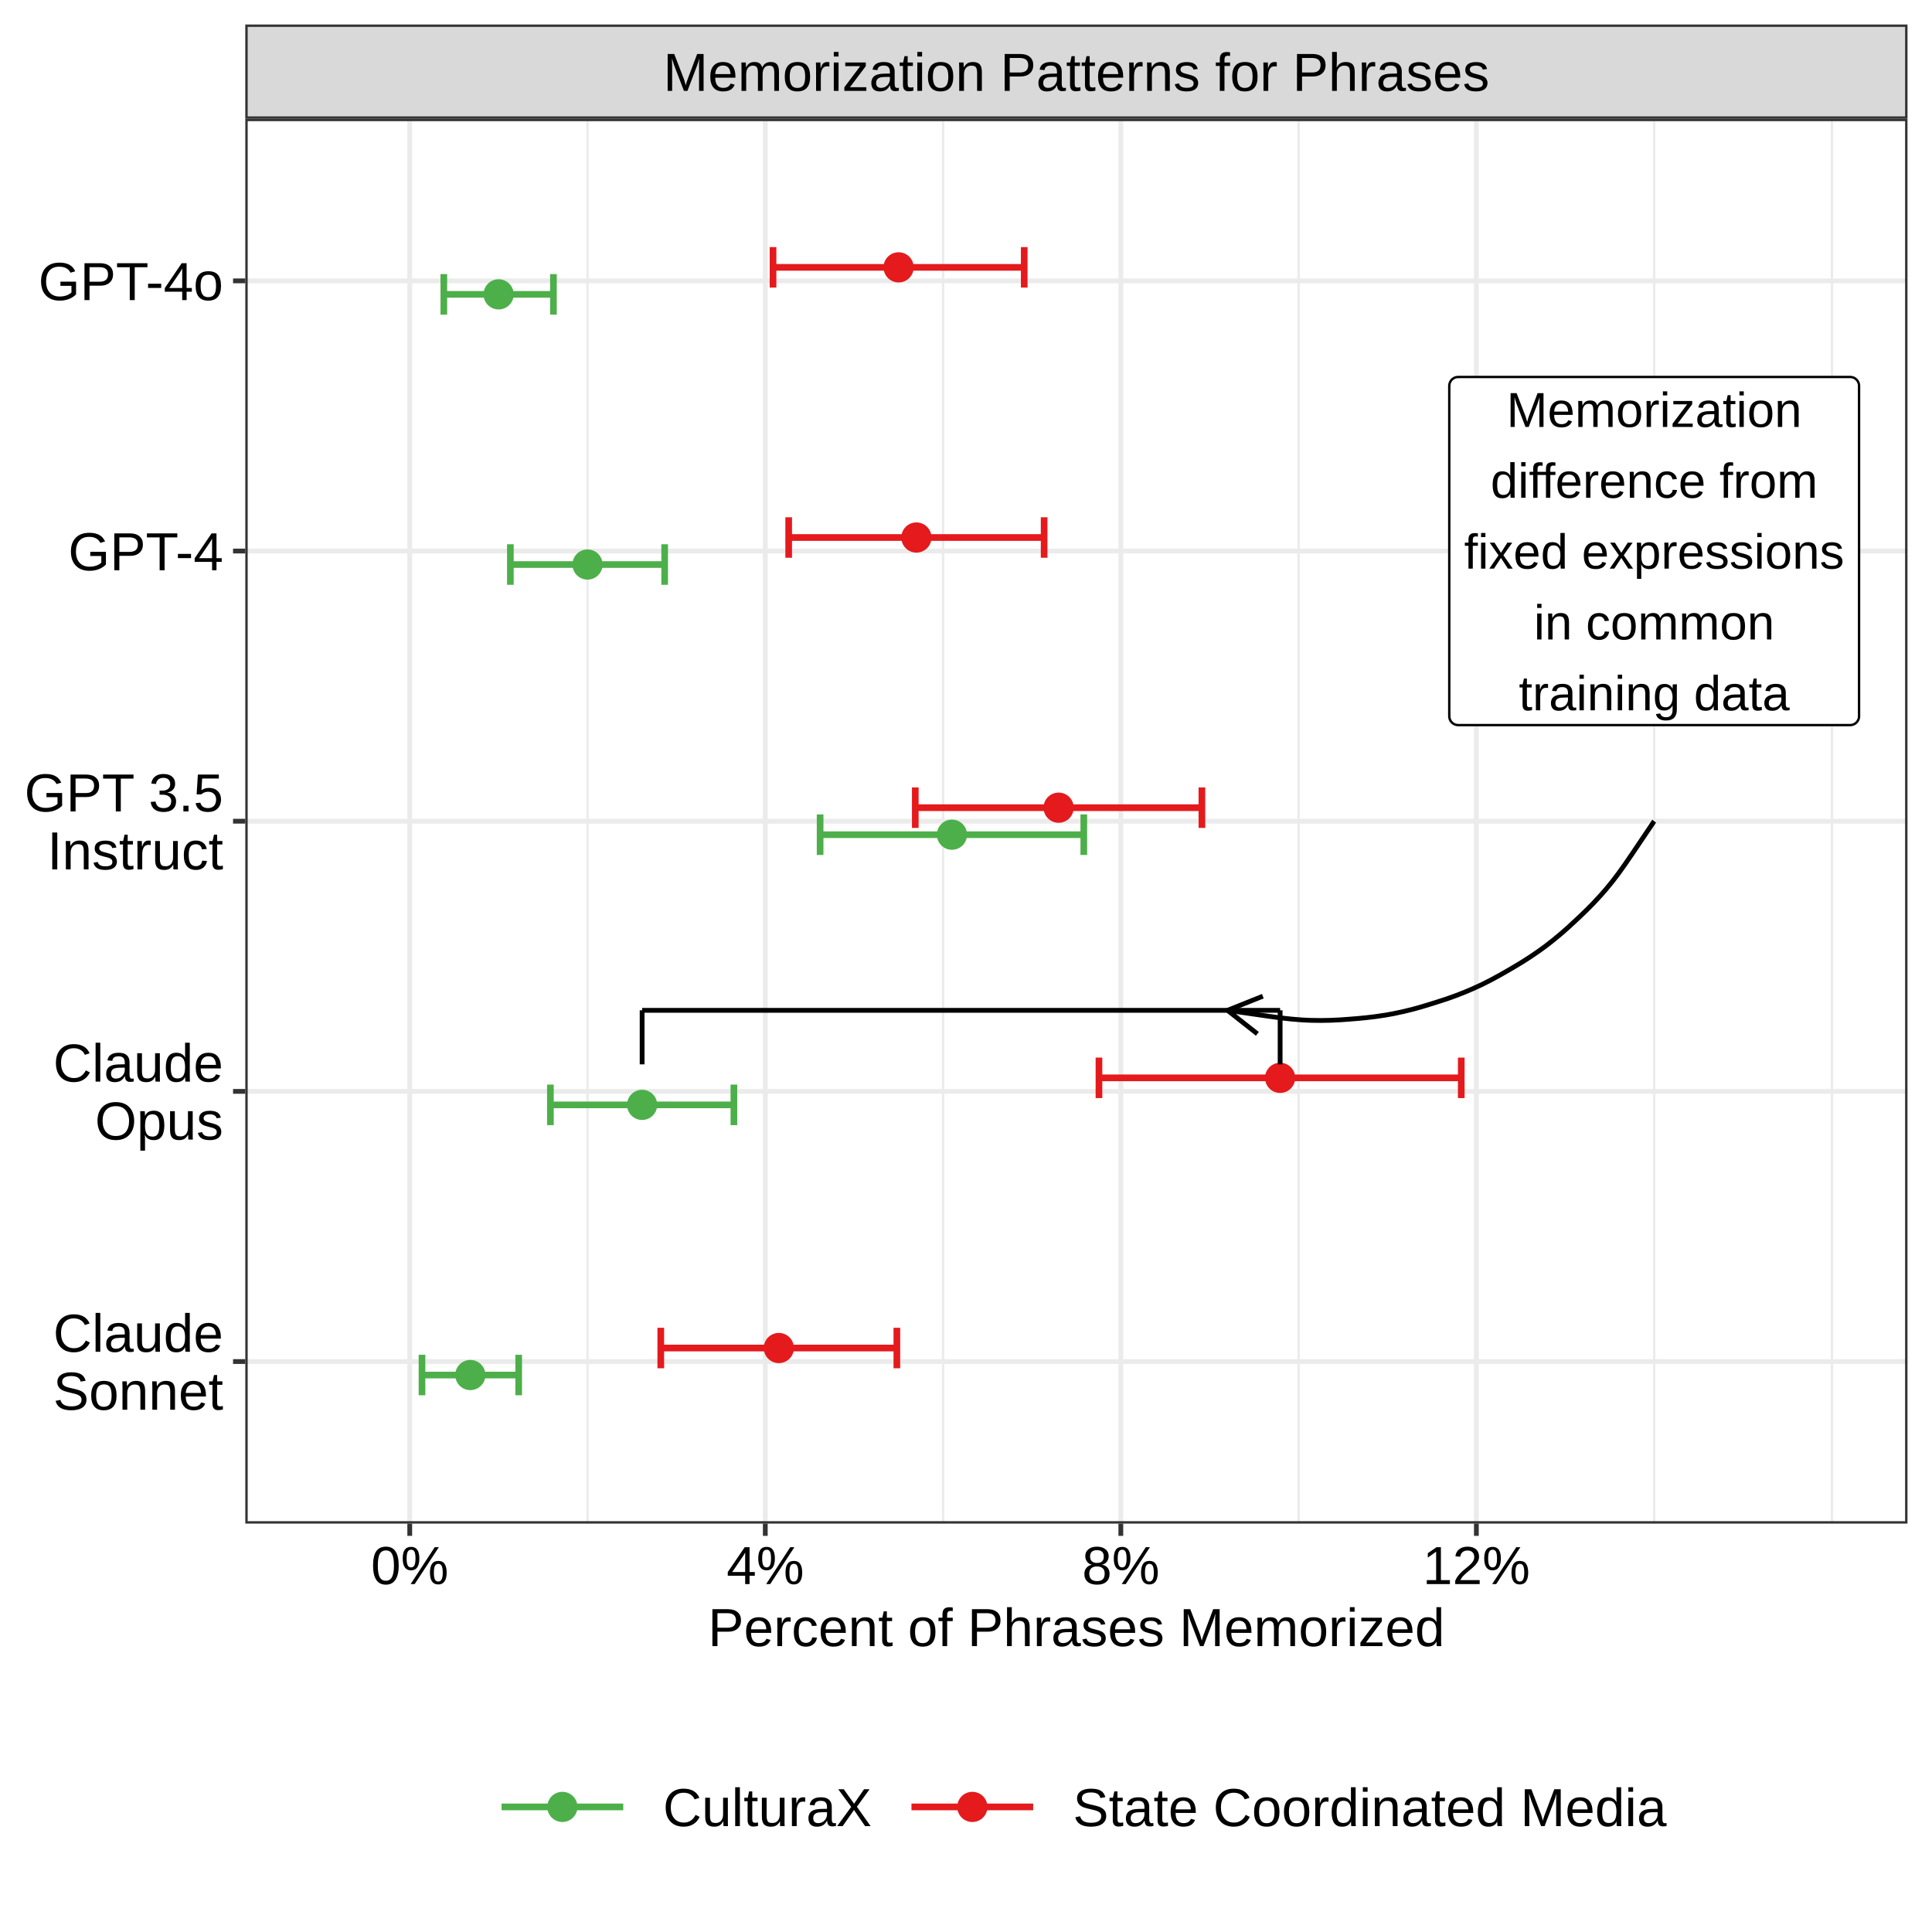
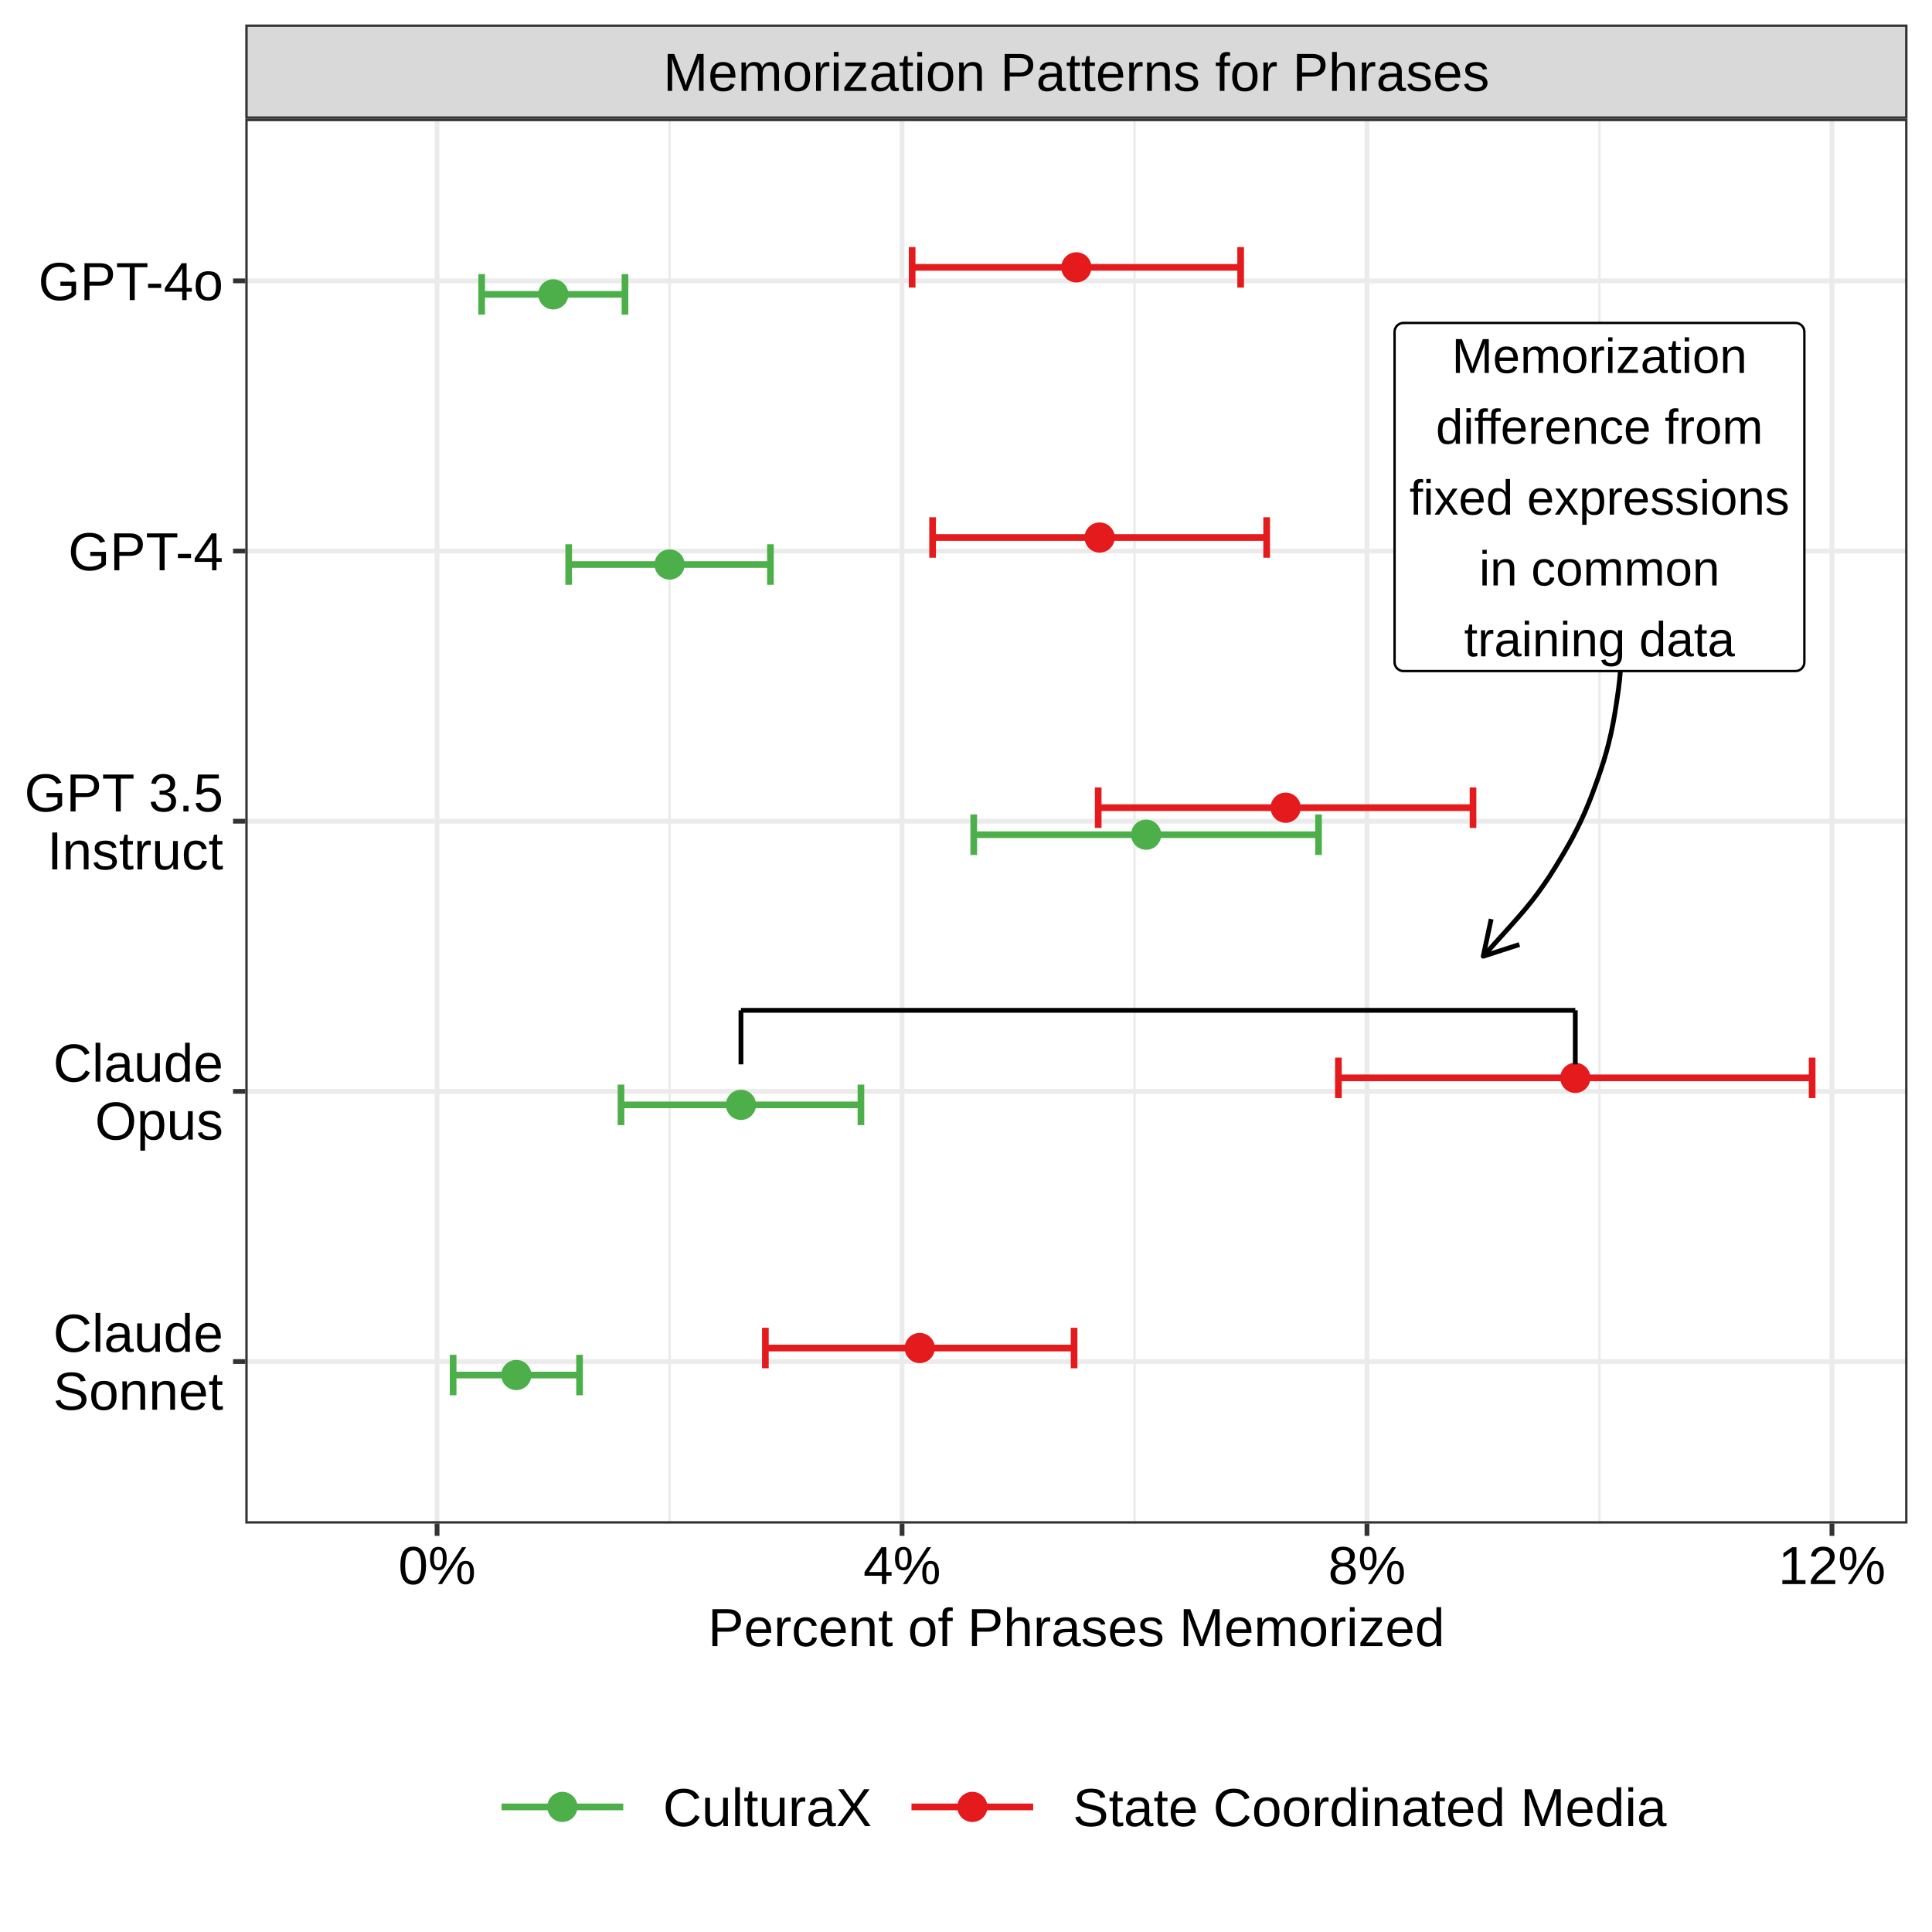
<svg xmlns="http://www.w3.org/2000/svg" width="432.00pt" height="432.00pt" viewBox="0 0 432.00 432.00">
  <g class="svglite">
    <defs>
      <style type="text/css">
    .svglite line, .svglite polyline, .svglite polygon, .svglite path, .svglite rect, .svglite circle {
      fill: none;
      stroke: #000000;
      stroke-linecap: round;
      stroke-linejoin: round;
      stroke-miterlimit: 10.00;
    }
    .svglite text {
      white-space: pre;
    }
    .svglite g.glyphgroup path {
      fill: inherit;
      stroke: none;
    }
  </style>
    </defs>
    <rect width="100%" height="100%" style="stroke: none; fill: #FFFFFF;" />
    <defs>
      <clipPath id="cpMC4wMHw0MzIuMDB8MC4wMHw0MzIuMDA=">
        <rect x="0.00" y="0.00" width="432.00" height="432.00" />
      </clipPath>
    </defs>
    <g clip-path="url(#cpMC4wMHw0MzIuMDB8MC4wMHw0MzIuMDA=)">
      <rect x="0" y="0.00" width="432.00" height="432.00" style="stroke-width: 1.07; stroke: #FFFFFF; fill: #FFFFFF;" />
    </g>
    <defs>
      <clipPath id="cpNTQuODV8NDI2LjUyfDI2LjU2fDM0MC42OA==">
        <rect x="54.85" y="26.56" width="371.67" height="314.12" />
      </clipPath>
    </defs>
    <g clip-path="url(#cpNTQuODV8NDI2LjUyfDI2LjU2fDM0MC42OA==)">
      <rect x="54.85" y="26.56" width="371.67" height="314.12" style="stroke-width: 1.07; stroke: none; fill: #FFFFFF;" />
-       <polyline points="131.37,340.68 131.37,26.56 " style="stroke-width: 0.53; stroke: #EBEBEB; stroke-linecap: butt;" />
-       <polyline points="210.87,340.68 210.87,26.56 " style="stroke-width: 0.53; stroke: #EBEBEB; stroke-linecap: butt;" />
-       <polyline points="290.37,340.68 290.37,26.56 " style="stroke-width: 0.53; stroke: #EBEBEB; stroke-linecap: butt;" />
-       <polyline points="369.88,340.68 369.88,26.56 " style="stroke-width: 0.53; stroke: #EBEBEB; stroke-linecap: butt;" />
-       <polyline points="409.63,340.68 409.63,26.56 " style="stroke-width: 0.53; stroke: #EBEBEB; stroke-linecap: butt;" />
+       <polyline points="149.72,340.68 149.72,26.56 " style="stroke-width: 0.53; stroke: #EBEBEB; stroke-linecap: butt;" />
+       <polyline points="253.68,340.68 253.68,26.56 " style="stroke-width: 0.53; stroke: #EBEBEB; stroke-linecap: butt;" />
+       <polyline points="357.64,340.68 357.64,26.56 " style="stroke-width: 0.53; stroke: #EBEBEB; stroke-linecap: butt;" />
      <polyline points="54.85,304.44 426.52,304.44 " style="stroke-width: 1.07; stroke: #EBEBEB; stroke-linecap: butt;" />
      <polyline points="54.85,244.03 426.52,244.03 " style="stroke-width: 1.07; stroke: #EBEBEB; stroke-linecap: butt;" />
      <polyline points="54.85,183.62 426.52,183.62 " style="stroke-width: 1.07; stroke: #EBEBEB; stroke-linecap: butt;" />
      <polyline points="54.85,123.21 426.52,123.21 " style="stroke-width: 1.07; stroke: #EBEBEB; stroke-linecap: butt;" />
      <polyline points="54.85,62.80 426.52,62.80 " style="stroke-width: 1.07; stroke: #EBEBEB; stroke-linecap: butt;" />
-       <polyline points="91.62,340.68 91.62,26.56 " style="stroke-width: 1.07; stroke: #EBEBEB; stroke-linecap: butt;" />
-       <polyline points="171.12,340.68 171.12,26.56 " style="stroke-width: 1.07; stroke: #EBEBEB; stroke-linecap: butt;" />
-       <polyline points="250.62,340.68 250.62,26.56 " style="stroke-width: 1.07; stroke: #EBEBEB; stroke-linecap: butt;" />
-       <polyline points="330.12,340.68 330.12,26.56 " style="stroke-width: 1.07; stroke: #EBEBEB; stroke-linecap: butt;" />
-       <circle cx="143.58" cy="247.05" r="3.02" style="stroke-width: 0.71; stroke: #4DAF4A; fill: #4DAF4A;" />
-       <circle cx="286.24" cy="241.01" r="3.02" style="stroke-width: 0.71; stroke: #E41A1C; fill: #E41A1C;" />
-       <circle cx="105.17" cy="307.46" r="3.02" style="stroke-width: 0.71; stroke: #4DAF4A; fill: #4DAF4A;" />
-       <circle cx="174.15" cy="301.42" r="3.02" style="stroke-width: 0.71; stroke: #E41A1C; fill: #E41A1C;" />
-       <circle cx="212.86" cy="186.64" r="3.02" style="stroke-width: 0.71; stroke: #4DAF4A; fill: #4DAF4A;" />
-       <circle cx="236.71" cy="180.60" r="3.02" style="stroke-width: 0.71; stroke: #E41A1C; fill: #E41A1C;" />
-       <circle cx="131.37" cy="126.23" r="3.02" style="stroke-width: 0.71; stroke: #4DAF4A; fill: #4DAF4A;" />
-       <circle cx="204.91" cy="120.19" r="3.02" style="stroke-width: 0.71; stroke: #E41A1C; fill: #E41A1C;" />
-       <circle cx="111.49" cy="65.82" r="3.02" style="stroke-width: 0.71; stroke: #4DAF4A; fill: #4DAF4A;" />
-       <circle cx="200.93" cy="59.78" r="3.02" style="stroke-width: 0.71; stroke: #E41A1C; fill: #E41A1C;" />
-       <polyline points="164.10,251.58 164.10,242.52 " style="stroke-width: 1.49; stroke: #4DAF4A; stroke-linecap: butt;" />
-       <polyline points="164.10,247.05 123.07,247.05 " style="stroke-width: 1.49; stroke: #4DAF4A; stroke-linecap: butt;" />
-       <polyline points="123.07,251.58 123.07,242.52 " style="stroke-width: 1.49; stroke: #4DAF4A; stroke-linecap: butt;" />
-       <polyline points="326.74,245.54 326.74,236.48 " style="stroke-width: 1.49; stroke: #E41A1C; stroke-linecap: butt;" />
-       <polyline points="326.74,241.01 245.73,241.01 " style="stroke-width: 1.49; stroke: #E41A1C; stroke-linecap: butt;" />
-       <polyline points="245.73,245.54 245.73,236.48 " style="stroke-width: 1.49; stroke: #E41A1C; stroke-linecap: butt;" />
-       <polyline points="115.98,311.99 115.98,302.93 " style="stroke-width: 1.49; stroke: #4DAF4A; stroke-linecap: butt;" />
-       <polyline points="115.98,307.46 94.36,307.46 " style="stroke-width: 1.49; stroke: #4DAF4A; stroke-linecap: butt;" />
-       <polyline points="94.36,311.99 94.36,302.93 " style="stroke-width: 1.49; stroke: #4DAF4A; stroke-linecap: butt;" />
-       <polyline points="200.54,305.95 200.54,296.89 " style="stroke-width: 1.49; stroke: #E41A1C; stroke-linecap: butt;" />
-       <polyline points="200.54,301.42 147.75,301.42 " style="stroke-width: 1.49; stroke: #E41A1C; stroke-linecap: butt;" />
-       <polyline points="147.75,305.95 147.75,296.89 " style="stroke-width: 1.49; stroke: #E41A1C; stroke-linecap: butt;" />
-       <polyline points="242.34,191.17 242.34,182.11 " style="stroke-width: 1.49; stroke: #4DAF4A; stroke-linecap: butt;" />
-       <polyline points="242.34,186.64 183.38,186.64 " style="stroke-width: 1.49; stroke: #4DAF4A; stroke-linecap: butt;" />
-       <polyline points="183.38,191.17 183.38,182.11 " style="stroke-width: 1.49; stroke: #4DAF4A; stroke-linecap: butt;" />
-       <polyline points="268.75,185.13 268.75,176.07 " style="stroke-width: 1.49; stroke: #E41A1C; stroke-linecap: butt;" />
-       <polyline points="268.75,180.60 204.66,180.60 " style="stroke-width: 1.49; stroke: #E41A1C; stroke-linecap: butt;" />
-       <polyline points="204.66,185.13 204.66,176.07 " style="stroke-width: 1.49; stroke: #E41A1C; stroke-linecap: butt;" />
-       <polyline points="148.62,130.76 148.62,121.70 " style="stroke-width: 1.49; stroke: #4DAF4A; stroke-linecap: butt;" />
-       <polyline points="148.62,126.23 114.12,126.23 " style="stroke-width: 1.49; stroke: #4DAF4A; stroke-linecap: butt;" />
-       <polyline points="114.12,130.76 114.12,121.70 " style="stroke-width: 1.49; stroke: #4DAF4A; stroke-linecap: butt;" />
-       <polyline points="233.47,124.72 233.47,115.66 " style="stroke-width: 1.49; stroke: #E41A1C; stroke-linecap: butt;" />
-       <polyline points="233.47,120.19 176.35,120.19 " style="stroke-width: 1.49; stroke: #E41A1C; stroke-linecap: butt;" />
-       <polyline points="176.35,124.72 176.35,115.66 " style="stroke-width: 1.49; stroke: #E41A1C; stroke-linecap: butt;" />
-       <polyline points="123.75,70.35 123.75,61.29 " style="stroke-width: 1.49; stroke: #4DAF4A; stroke-linecap: butt;" />
-       <polyline points="123.75,65.82 99.24,65.82 " style="stroke-width: 1.49; stroke: #4DAF4A; stroke-linecap: butt;" />
-       <polyline points="99.24,70.35 99.24,61.29 " style="stroke-width: 1.49; stroke: #4DAF4A; stroke-linecap: butt;" />
-       <polyline points="229.02,64.31 229.02,55.25 " style="stroke-width: 1.49; stroke: #E41A1C; stroke-linecap: butt;" />
-       <polyline points="229.02,59.78 172.85,59.78 " style="stroke-width: 1.49; stroke: #E41A1C; stroke-linecap: butt;" />
-       <polyline points="172.85,64.31 172.85,55.25 " style="stroke-width: 1.49; stroke: #E41A1C; stroke-linecap: butt;" />
-       <line x1="143.58" y1="237.99" x2="143.58" y2="225.91" style="stroke-width: 1.07; stroke-linecap: butt;" />
-       <line x1="286.24" y1="237.99" x2="286.24" y2="225.91" style="stroke-width: 1.07; stroke-linecap: butt;" />
-       <line x1="143.58" y1="225.91" x2="286.24" y2="225.91" style="stroke-width: 1.07; stroke-linecap: butt;" />
-       <polyline points="274.47,225.91 274.66,225.93 275.74,226.09 277.92,226.41 280.77,226.82 283.67,227.24 286.35,227.60 288.81,227.87 291.14,228.06 293.03,228.15 295.32,228.18 297.55,228.14 299.65,228.04 301.59,227.90 303.48,227.75 305.45,227.56 307.56,227.31 309.78,226.98 311.61,226.65 313.85,226.17 316.01,225.64 318.04,225.07 319.90,224.50 321.71,223.93 323.59,223.32 325.59,222.60 327.68,221.78 329.39,221.05 331.47,220.09 333.46,219.08 335.30,218.08 337.00,217.11 338.63,216.16 340.32,215.14 342.12,213.99 343.97,212.73 345.48,211.64 347.29,210.23 349.01,208.81 350.58,207.43 352.02,206.10 353.40,204.81 354.82,203.44 356.32,201.92 357.84,200.28 359.07,198.88 360.53,197.10 361.95,195.23 363.41,193.18 364.96,190.92 366.61,188.47 368.18,186.14 369.32,184.45 369.81,183.71 369.88,183.62 " style="stroke-width: 1.07; stroke-linecap: butt;" />
-       <polyline points="282.37,222.75 274.47,225.91 281.15,231.17 " style="stroke-width: 1.07; stroke-linecap: butt;" />
-       <polygon points="326.04,162.13 413.71,162.13 413.63,162.13 413.95,162.12 414.26,162.05 414.56,161.94 414.84,161.78 415.08,161.58 415.29,161.34 415.46,161.07 415.59,160.78 415.67,160.47 415.69,160.15 415.69,160.15 415.69,86.27 415.69,86.27 415.67,85.96 415.59,85.65 415.46,85.35 415.29,85.08 415.08,84.85 414.84,84.64 414.56,84.48 414.26,84.37 413.95,84.31 413.71,84.29 326.04,84.29 326.28,84.31 325.96,84.30 325.64,84.33 325.34,84.42 325.05,84.56 324.79,84.74 324.56,84.96 324.37,85.22 324.22,85.50 324.12,85.80 324.07,86.11 324.06,86.27 324.06,160.15 324.07,159.99 324.07,160.31 324.12,160.62 324.22,160.93 324.37,161.21 324.56,161.46 324.79,161.68 325.05,161.87 325.34,162.00 325.64,162.09 325.96,162.13 " style="stroke-width: 0.53; fill: #FFFFFF;" />
-       <text x="369.88" y="95.47" text-anchor="middle" style="font-size: 11.00px; font-family: &quot;Arial&quot;;" textLength="66.03px" lengthAdjust="spacingAndGlyphs">Memorization</text>
-       <text x="369.88" y="111.31" text-anchor="middle" style="font-size: 11.00px; font-family: &quot;Arial&quot;;" textLength="73.20px" lengthAdjust="spacingAndGlyphs">difference from</text>
-       <text x="369.88" y="127.15" text-anchor="middle" style="font-size: 11.00px; font-family: &quot;Arial&quot;;" textLength="85.03px" lengthAdjust="spacingAndGlyphs">fixed expressions</text>
-       <text x="369.88" y="142.99" text-anchor="middle" style="font-size: 11.00px; font-family: &quot;Arial&quot;;" textLength="53.81px" lengthAdjust="spacingAndGlyphs">in common</text>
-       <text x="369.88" y="158.83" text-anchor="middle" style="font-size: 11.00px; font-family: &quot;Arial&quot;;" textLength="60.59px" lengthAdjust="spacingAndGlyphs">training data</text>
+       <polyline points="97.73,340.68 97.73,26.56 " style="stroke-width: 1.07; stroke: #EBEBEB; stroke-linecap: butt;" />
+       <polyline points="201.70,340.68 201.70,26.56 " style="stroke-width: 1.07; stroke: #EBEBEB; stroke-linecap: butt;" />
+       <polyline points="305.66,340.68 305.66,26.56 " style="stroke-width: 1.07; stroke: #EBEBEB; stroke-linecap: butt;" />
+       <polyline points="409.63,340.68 409.63,26.56 " style="stroke-width: 1.07; stroke: #EBEBEB; stroke-linecap: butt;" />
+       <circle cx="165.68" cy="247.05" r="3.02" style="stroke-width: 0.71; stroke: #4DAF4A; fill: #4DAF4A;" />
+       <circle cx="352.24" cy="241.01" r="3.02" style="stroke-width: 0.71; stroke: #E41A1C; fill: #E41A1C;" />
+       <circle cx="115.45" cy="307.46" r="3.02" style="stroke-width: 0.71; stroke: #4DAF4A; fill: #4DAF4A;" />
+       <circle cx="205.66" cy="301.42" r="3.02" style="stroke-width: 0.71; stroke: #E41A1C; fill: #E41A1C;" />
+       <circle cx="256.28" cy="186.64" r="3.02" style="stroke-width: 0.71; stroke: #4DAF4A; fill: #4DAF4A;" />
+       <circle cx="287.47" cy="180.60" r="3.02" style="stroke-width: 0.71; stroke: #E41A1C; fill: #E41A1C;" />
+       <circle cx="149.72" cy="126.23" r="3.02" style="stroke-width: 0.71; stroke: #4DAF4A; fill: #4DAF4A;" />
+       <circle cx="245.88" cy="120.19" r="3.02" style="stroke-width: 0.71; stroke: #E41A1C; fill: #E41A1C;" />
+       <circle cx="123.72" cy="65.82" r="3.02" style="stroke-width: 0.71; stroke: #4DAF4A; fill: #4DAF4A;" />
+       <circle cx="240.68" cy="59.78" r="3.02" style="stroke-width: 0.71; stroke: #E41A1C; fill: #E41A1C;" />
+       <polyline points="192.51,251.58 192.51,242.52 " style="stroke-width: 1.49; stroke: #4DAF4A; stroke-linecap: butt;" />
+       <polyline points="192.51,247.05 138.86,247.05 " style="stroke-width: 1.49; stroke: #4DAF4A; stroke-linecap: butt;" />
+       <polyline points="138.86,251.58 138.86,242.52 " style="stroke-width: 1.49; stroke: #4DAF4A; stroke-linecap: butt;" />
+       <polyline points="405.20,245.54 405.20,236.48 " style="stroke-width: 1.49; stroke: #E41A1C; stroke-linecap: butt;" />
+       <polyline points="405.20,241.01 299.27,241.01 " style="stroke-width: 1.49; stroke: #E41A1C; stroke-linecap: butt;" />
+       <polyline points="299.27,245.54 299.27,236.48 " style="stroke-width: 1.49; stroke: #E41A1C; stroke-linecap: butt;" />
+       <polyline points="129.59,311.99 129.59,302.93 " style="stroke-width: 1.49; stroke: #4DAF4A; stroke-linecap: butt;" />
+       <polyline points="129.59,307.46 101.32,307.46 " style="stroke-width: 1.49; stroke: #4DAF4A; stroke-linecap: butt;" />
+       <polyline points="101.32,311.99 101.32,302.93 " style="stroke-width: 1.49; stroke: #4DAF4A; stroke-linecap: butt;" />
+       <polyline points="240.17,305.95 240.17,296.89 " style="stroke-width: 1.49; stroke: #E41A1C; stroke-linecap: butt;" />
+       <polyline points="240.17,301.42 171.14,301.42 " style="stroke-width: 1.49; stroke: #E41A1C; stroke-linecap: butt;" />
+       <polyline points="171.14,305.95 171.14,296.89 " style="stroke-width: 1.49; stroke: #E41A1C; stroke-linecap: butt;" />
+       <polyline points="294.83,191.17 294.83,182.11 " style="stroke-width: 1.49; stroke: #4DAF4A; stroke-linecap: butt;" />
+       <polyline points="294.83,186.64 217.73,186.64 " style="stroke-width: 1.49; stroke: #4DAF4A; stroke-linecap: butt;" />
+       <polyline points="217.73,191.17 217.73,182.11 " style="stroke-width: 1.49; stroke: #4DAF4A; stroke-linecap: butt;" />
+       <polyline points="329.37,185.13 329.37,176.07 " style="stroke-width: 1.49; stroke: #E41A1C; stroke-linecap: butt;" />
+       <polyline points="329.37,180.60 245.56,180.60 " style="stroke-width: 1.49; stroke: #E41A1C; stroke-linecap: butt;" />
+       <polyline points="245.56,185.13 245.56,176.07 " style="stroke-width: 1.49; stroke: #E41A1C; stroke-linecap: butt;" />
+       <polyline points="172.27,130.76 172.27,121.70 " style="stroke-width: 1.49; stroke: #4DAF4A; stroke-linecap: butt;" />
+       <polyline points="172.27,126.23 127.16,126.23 " style="stroke-width: 1.49; stroke: #4DAF4A; stroke-linecap: butt;" />
+       <polyline points="127.16,130.76 127.16,121.70 " style="stroke-width: 1.49; stroke: #4DAF4A; stroke-linecap: butt;" />
+       <polyline points="283.23,124.72 283.23,115.66 " style="stroke-width: 1.49; stroke: #E41A1C; stroke-linecap: butt;" />
+       <polyline points="283.23,120.19 208.53,120.19 " style="stroke-width: 1.49; stroke: #E41A1C; stroke-linecap: butt;" />
+       <polyline points="208.53,124.72 208.53,115.66 " style="stroke-width: 1.49; stroke: #E41A1C; stroke-linecap: butt;" />
+       <polyline points="139.75,70.35 139.75,61.29 " style="stroke-width: 1.49; stroke: #4DAF4A; stroke-linecap: butt;" />
+       <polyline points="139.75,65.82 107.70,65.82 " style="stroke-width: 1.49; stroke: #4DAF4A; stroke-linecap: butt;" />
+       <polyline points="107.70,70.35 107.70,61.29 " style="stroke-width: 1.49; stroke: #4DAF4A; stroke-linecap: butt;" />
+       <polyline points="277.41,64.31 277.41,55.25 " style="stroke-width: 1.49; stroke: #E41A1C; stroke-linecap: butt;" />
+       <polyline points="277.41,59.78 203.96,59.78 " style="stroke-width: 1.49; stroke: #E41A1C; stroke-linecap: butt;" />
+       <polyline points="203.96,64.31 203.96,55.25 " style="stroke-width: 1.49; stroke: #E41A1C; stroke-linecap: butt;" />
+       <line x1="165.68" y1="237.99" x2="165.68" y2="225.91" style="stroke-width: 1.07; stroke-linecap: butt;" />
+       <line x1="352.24" y1="237.99" x2="352.24" y2="225.91" style="stroke-width: 1.07; stroke-linecap: butt;" />
+       <line x1="165.68" y1="225.91" x2="352.24" y2="225.91" style="stroke-width: 1.07; stroke-linecap: butt;" />
+       <polyline points="331.65,213.82 331.78,213.68 332.51,212.88 333.98,211.24 335.91,209.10 337.86,206.93 339.65,204.91 341.26,203.03 342.72,201.21 343.84,199.73 345.17,197.87 346.42,196.03 347.54,194.26 348.56,192.60 349.53,190.98 350.52,189.27 351.55,187.42 352.58,185.43 353.39,183.78 354.34,181.70 355.20,179.65 355.97,177.70 356.64,175.87 357.28,174.09 357.92,172.23 358.58,170.21 359.21,168.06 359.68,166.28 360.21,164.06 360.66,161.88 361.03,159.82 361.34,157.89 361.62,156.03 361.90,154.07 362.15,151.97 362.35,149.73 362.47,147.90 362.56,145.62 362.58,143.39 362.55,141.30 362.48,139.35 362.40,137.47 362.29,135.50 362.13,133.38 361.90,131.15 361.66,129.33 361.30,127.06 360.87,124.75 360.33,122.30 359.70,119.63 359.01,116.76 358.35,114.04 357.88,112.08 357.67,111.23 357.64,111.13 " style="stroke-width: 1.07; stroke-linecap: butt;" />
+       <polyline points="333.43,205.51 331.65,213.82 339.74,211.20 " style="stroke-width: 1.07; stroke-linecap: butt;" />
+       <polygon points="313.81,150.05 401.48,150.05 401.40,150.05 401.72,150.03 402.03,149.97 402.33,149.86 402.60,149.70 402.85,149.50 403.06,149.26 403.23,148.99 403.36,148.70 403.43,148.39 403.46,148.07 403.46,148.07 403.46,74.19 403.46,74.19 403.43,73.87 403.36,73.57 403.23,73.27 403.06,73.00 402.85,72.76 402.60,72.56 402.33,72.40 402.03,72.29 401.72,72.23 401.48,72.21 313.81,72.21 314.05,72.23 313.73,72.21 313.41,72.25 313.11,72.34 312.82,72.48 312.56,72.66 312.33,72.88 312.14,73.13 311.99,73.42 311.89,73.72 311.84,74.03 311.83,74.19 311.83,148.07 311.84,147.91 311.84,148.23 311.89,148.54 311.99,148.85 312.14,149.13 312.33,149.38 312.56,149.60 312.82,149.78 313.11,149.92 313.41,150.01 313.73,150.05 " style="stroke-width: 0.53; fill: #FFFFFF;" />
+       <text x="357.64" y="83.39" text-anchor="middle" style="font-size: 11.00px; font-family: &quot;Arial&quot;;" textLength="66.03px" lengthAdjust="spacingAndGlyphs">Memorization</text>
+       <text x="357.64" y="99.23" text-anchor="middle" style="font-size: 11.00px; font-family: &quot;Arial&quot;;" textLength="73.20px" lengthAdjust="spacingAndGlyphs">difference from</text>
+       <text x="357.64" y="115.07" text-anchor="middle" style="font-size: 11.00px; font-family: &quot;Arial&quot;;" textLength="85.03px" lengthAdjust="spacingAndGlyphs">fixed expressions</text>
+       <text x="357.64" y="130.91" text-anchor="middle" style="font-size: 11.00px; font-family: &quot;Arial&quot;;" textLength="53.81px" lengthAdjust="spacingAndGlyphs">in common</text>
+       <text x="357.64" y="146.75" text-anchor="middle" style="font-size: 11.00px; font-family: &quot;Arial&quot;;" textLength="60.59px" lengthAdjust="spacingAndGlyphs">training data</text>
      <rect x="54.85" y="26.56" width="371.67" height="314.12" style="stroke-width: 1.07; stroke: #333333;" />
    </g>
    <g clip-path="url(#cpMC4wMHw0MzIuMDB8MC4wMHw0MzIuMDA=)">
</g>
    <defs>
      <clipPath id="cpNTQuODV8NDI2LjUyfDUuNDh8MjYuNTY=">
        <rect x="54.85" y="5.48" width="371.67" height="21.08" />
      </clipPath>
    </defs>
    <g clip-path="url(#cpNTQuODV8NDI2LjUyfDUuNDh8MjYuNTY=)">
      <rect x="54.85" y="5.48" width="371.67" height="21.08" style="stroke-width: 1.07; stroke: #333333; fill: #D9D9D9;" />
      <text x="240.68" y="20.32" text-anchor="middle" style="font-size: 12.00px; font-family: &quot;Arial&quot;;" textLength="184.70px" lengthAdjust="spacingAndGlyphs">Memorization Patterns for Phrases</text>
    </g>
    <g clip-path="url(#cpMC4wMHw0MzIuMDB8MC4wMHw0MzIuMDA=)">
-       <polyline points="91.62,343.42 91.62,340.68 " style="stroke-width: 1.07; stroke: #333333; stroke-linecap: butt;" />
-       <polyline points="171.12,343.42 171.12,340.68 " style="stroke-width: 1.07; stroke: #333333; stroke-linecap: butt;" />
-       <polyline points="250.62,343.42 250.62,340.68 " style="stroke-width: 1.07; stroke: #333333; stroke-linecap: butt;" />
-       <polyline points="330.12,343.42 330.12,340.68 " style="stroke-width: 1.07; stroke: #333333; stroke-linecap: butt;" />
-       <text x="91.62" y="354.21" text-anchor="middle" style="font-size: 12.00px; font-family: &quot;Arial&quot;;" textLength="17.34px" lengthAdjust="spacingAndGlyphs">0%</text>
-       <text x="171.12" y="354.21" text-anchor="middle" style="font-size: 12.00px; font-family: &quot;Arial&quot;;" textLength="17.34px" lengthAdjust="spacingAndGlyphs">4%</text>
-       <text x="250.62" y="354.21" text-anchor="middle" style="font-size: 12.00px; font-family: &quot;Arial&quot;;" textLength="17.34px" lengthAdjust="spacingAndGlyphs">8%</text>
-       <text x="330.12" y="354.21" text-anchor="middle" style="font-size: 12.00px; font-family: &quot;Arial&quot;;" textLength="24.02px" lengthAdjust="spacingAndGlyphs">12%</text>
+       <polyline points="97.73,343.42 97.73,340.68 " style="stroke-width: 1.07; stroke: #333333; stroke-linecap: butt;" />
+       <polyline points="201.70,343.42 201.70,340.68 " style="stroke-width: 1.07; stroke: #333333; stroke-linecap: butt;" />
+       <polyline points="305.66,343.42 305.66,340.68 " style="stroke-width: 1.07; stroke: #333333; stroke-linecap: butt;" />
+       <polyline points="409.63,343.42 409.63,340.68 " style="stroke-width: 1.07; stroke: #333333; stroke-linecap: butt;" />
+       <text x="97.73" y="354.21" text-anchor="middle" style="font-size: 12.00px; font-family: &quot;Arial&quot;;" textLength="17.34px" lengthAdjust="spacingAndGlyphs">0%</text>
+       <text x="201.70" y="354.21" text-anchor="middle" style="font-size: 12.00px; font-family: &quot;Arial&quot;;" textLength="17.34px" lengthAdjust="spacingAndGlyphs">4%</text>
+       <text x="305.66" y="354.21" text-anchor="middle" style="font-size: 12.00px; font-family: &quot;Arial&quot;;" textLength="17.34px" lengthAdjust="spacingAndGlyphs">8%</text>
+       <text x="409.63" y="354.21" text-anchor="middle" style="font-size: 12.00px; font-family: &quot;Arial&quot;;" textLength="24.02px" lengthAdjust="spacingAndGlyphs">12%</text>
      <text x="49.92" y="302.26" text-anchor="end" style="font-size: 12.00px; font-family: &quot;Arial&quot;;" textLength="38.03px" lengthAdjust="spacingAndGlyphs">Claude</text>
      <text x="49.92" y="315.22" text-anchor="end" style="font-size: 12.00px; font-family: &quot;Arial&quot;;" textLength="38.02px" lengthAdjust="spacingAndGlyphs">Sonnet</text>
      <text x="49.92" y="241.85" text-anchor="end" style="font-size: 12.00px; font-family: &quot;Arial&quot;;" textLength="38.03px" lengthAdjust="spacingAndGlyphs">Claude</text>
      <text x="49.92" y="254.81" text-anchor="end" style="font-size: 12.00px; font-family: &quot;Arial&quot;;" textLength="28.67px" lengthAdjust="spacingAndGlyphs">Opus</text>
      <text x="49.92" y="181.44" text-anchor="end" style="font-size: 12.00px; font-family: &quot;Arial&quot;;" textLength="44.44px" lengthAdjust="spacingAndGlyphs">GPT 3.5</text>
      <text x="49.92" y="194.40" text-anchor="end" style="font-size: 12.00px; font-family: &quot;Arial&quot;;" textLength="39.33px" lengthAdjust="spacingAndGlyphs">Instruct</text>
      <text x="49.92" y="127.51" text-anchor="end" style="font-size: 12.00px; font-family: &quot;Arial&quot;;" textLength="34.67px" lengthAdjust="spacingAndGlyphs">GPT-4</text>
      <text x="49.92" y="67.10" text-anchor="end" style="font-size: 12.00px; font-family: &quot;Arial&quot;;" textLength="41.34px" lengthAdjust="spacingAndGlyphs">GPT-4o</text>
      <polyline points="52.11,304.44 54.85,304.44 " style="stroke-width: 1.07; stroke: #333333; stroke-linecap: butt;" />
      <polyline points="52.11,244.03 54.85,244.03 " style="stroke-width: 1.07; stroke: #333333; stroke-linecap: butt;" />
      <polyline points="52.11,183.62 54.85,183.62 " style="stroke-width: 1.07; stroke: #333333; stroke-linecap: butt;" />
      <polyline points="52.11,123.21 54.85,123.21 " style="stroke-width: 1.07; stroke: #333333; stroke-linecap: butt;" />
      <polyline points="52.11,62.80 54.85,62.80 " style="stroke-width: 1.07; stroke: #333333; stroke-linecap: butt;" />
      <text x="240.68" y="368.07" text-anchor="middle" style="font-size: 12.00px; font-family: &quot;Arial&quot;;" textLength="164.70px" lengthAdjust="spacingAndGlyphs">Percent of Phrases Memorized</text>
      <rect x="108.75" y="387.03" width="34.02" height="34.02" style="stroke-width: 1.07; stroke: none; fill: #FFFFFF;" />
      <circle cx="125.75" cy="404.03" r="3.02" style="stroke-width: 0.71; stroke: #4DAF4A; fill: #4DAF4A;" />
      <line x1="112.15" y1="404.03" x2="139.36" y2="404.03" style="stroke-width: 1.49; stroke: #4DAF4A; stroke-linecap: butt;" />
      <rect x="200.41" y="387.03" width="34.02" height="34.02" style="stroke-width: 1.07; stroke: none; fill: #FFFFFF;" />
      <circle cx="217.42" cy="404.03" r="3.02" style="stroke-width: 0.71; stroke: #E41A1C; fill: #E41A1C;" />
      <line x1="203.81" y1="404.03" x2="231.02" y2="404.03" style="stroke-width: 1.49; stroke: #E41A1C; stroke-linecap: butt;" />
      <text x="148.24" y="408.33" style="font-size: 12.00px; font-family: &quot;Arial&quot;;" textLength="46.69px" lengthAdjust="spacingAndGlyphs">CulturaX</text>
      <text x="239.90" y="408.33" style="font-size: 12.00px; font-family: &quot;Arial&quot;;" textLength="132.72px" lengthAdjust="spacingAndGlyphs">State Coordinated Media</text>
    </g>
  </g>
</svg>
